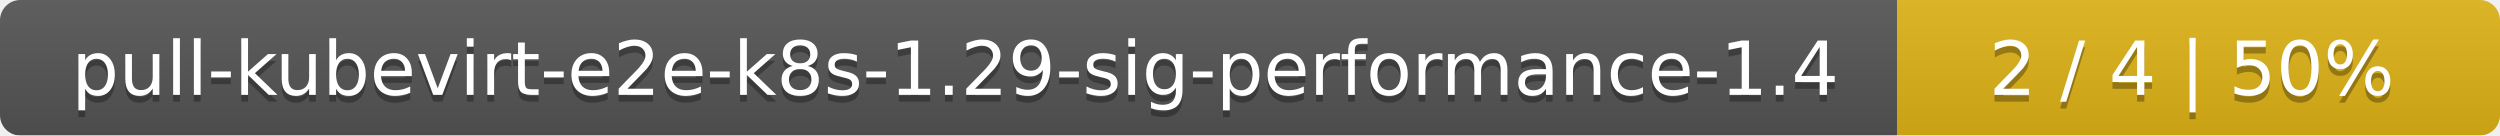
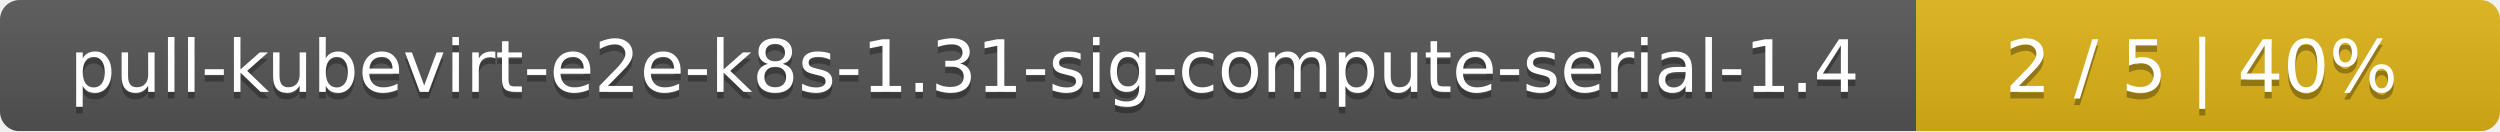
- <svg xmlns="http://www.w3.org/2000/svg" width="369" height="20">
+ <svg xmlns="http://www.w3.org/2000/svg" width="381" height="20">
  <linearGradient id="smooth" x2="0" y2="100%">
    <stop offset="0" stop-color="#bbb" stop-opacity=".1" />
    <stop offset="1" stop-opacity=".1" />
  </linearGradient>
  <mask id="round">
-     <rect width="369" height="20" rx="3" fill="#fff" />
+     <rect width="381" height="20" rx="3" fill="#fff" />
  </mask>
  <g mask="url(#round)">
-     <rect width="280" height="20" fill="#555" />
-     <rect x="280" width="89" height="20" fill="#dfb317" />
-     <rect width="369" height="20" fill="url(#smooth)" />
+     <rect width="292" height="20" fill="#555" />
+     <rect x="292" width="89" height="20" fill="#dfb317" />
+     <rect width="381" height="20" fill="url(#smooth)" />
  </g>
  <g fill="#fff" text-anchor="middle" font-family="DejaVu Sans,Verdana,Geneva,sans-serif" font-size="11">
-     <text x="141" y="15" fill="#010101" fill-opacity=".3">pull-kubevirt-e2e-k8s-1.29-sig-performance-1.4</text>
-     <text x="141" y="14">pull-kubevirt-e2e-k8s-1.29-sig-performance-1.4</text>
-     <text x="323.5" y="15" fill="#010101" fill-opacity=".3">2 / 4    |    50%</text>
-     <text x="323.5" y="14">2 / 4    |    50%</text>
+     <text x="147" y="15" fill="#010101" fill-opacity=".3">pull-kubevirt-e2e-k8s-1.31-sig-compute-serial-1.4</text>
+     <text x="147" y="14">pull-kubevirt-e2e-k8s-1.31-sig-compute-serial-1.4</text>
+     <text x="335.5" y="15" fill="#010101" fill-opacity=".3">2 / 5    |    40%</text>
+     <text x="335.5" y="14">2 / 5    |    40%</text>
  </g>
</svg>
